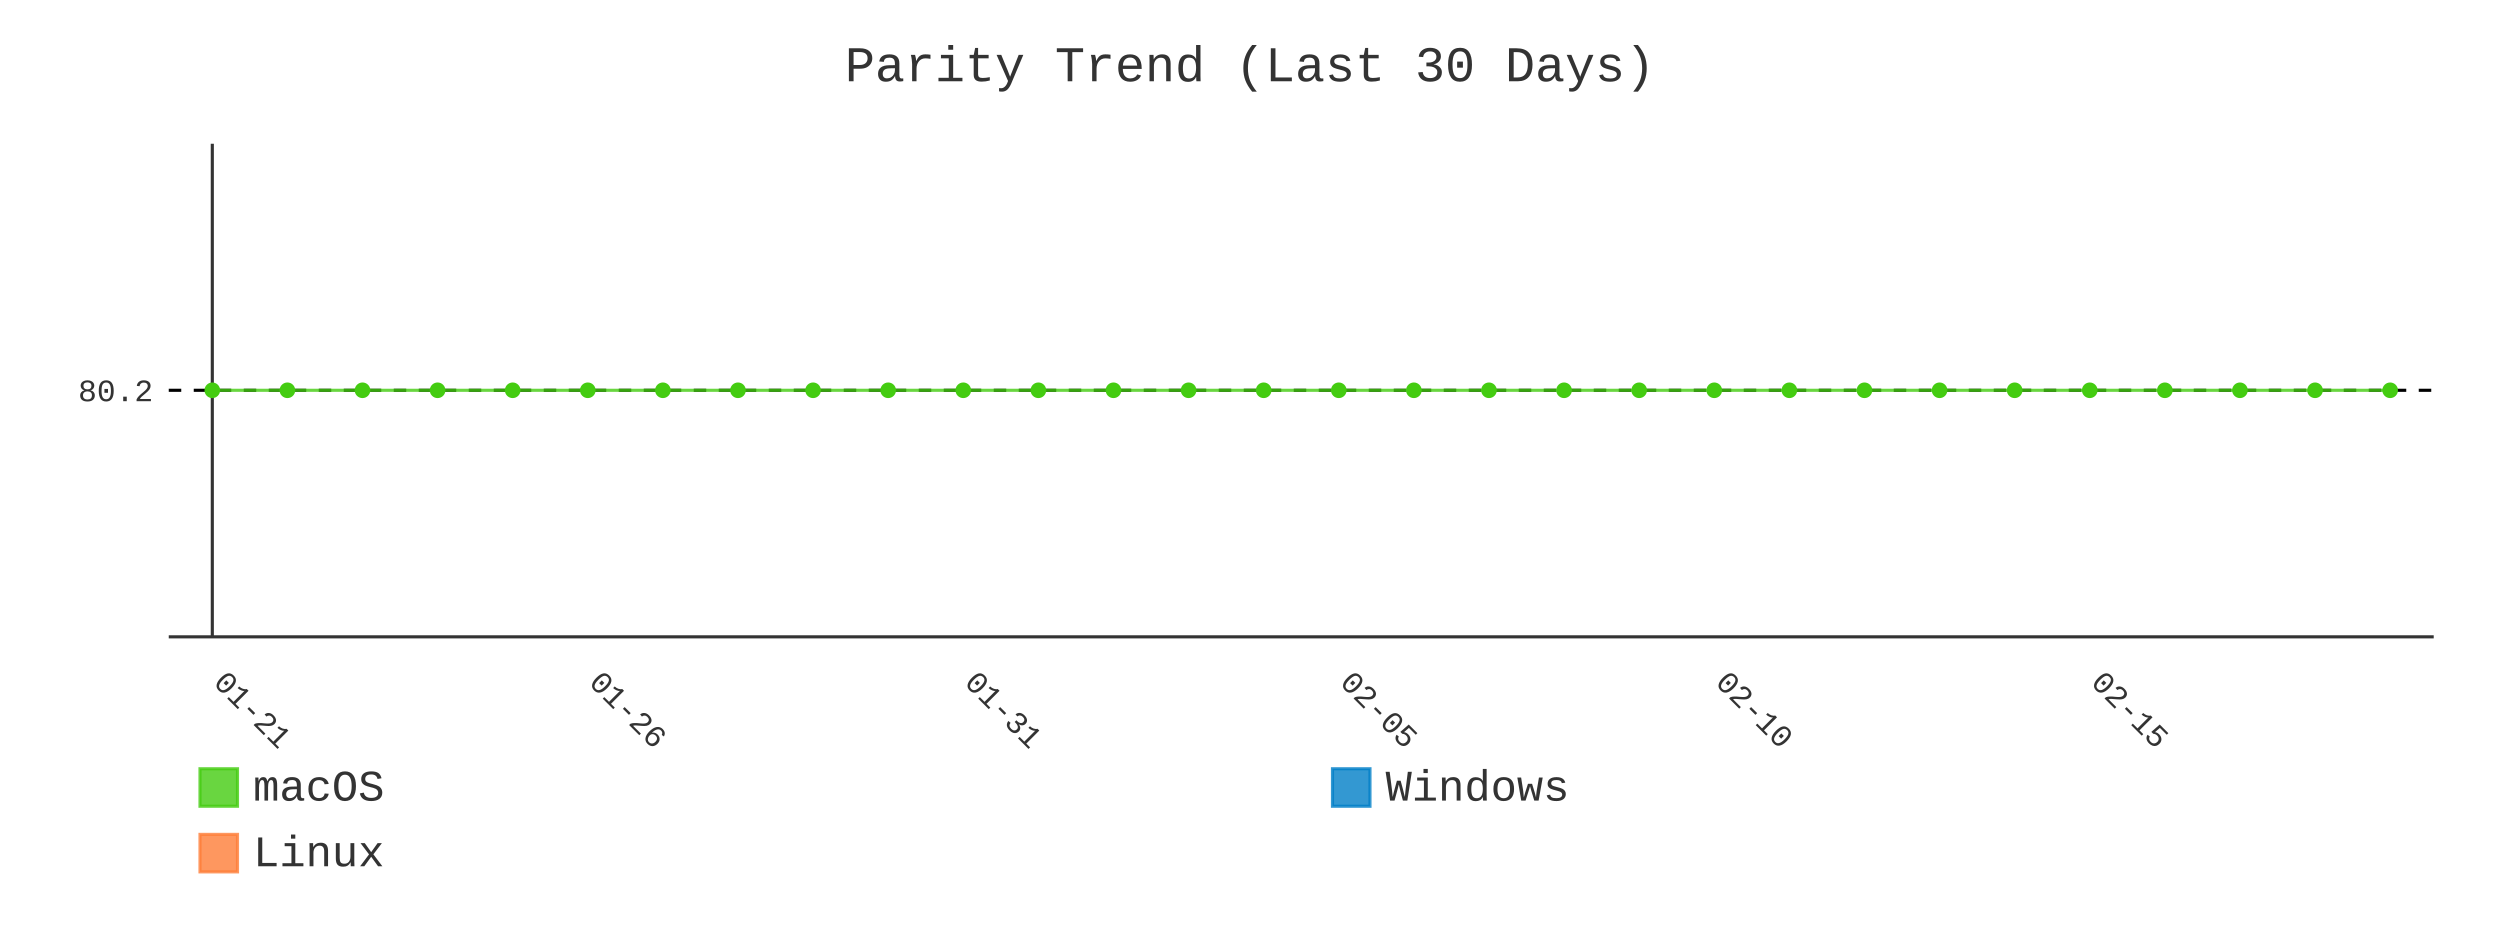
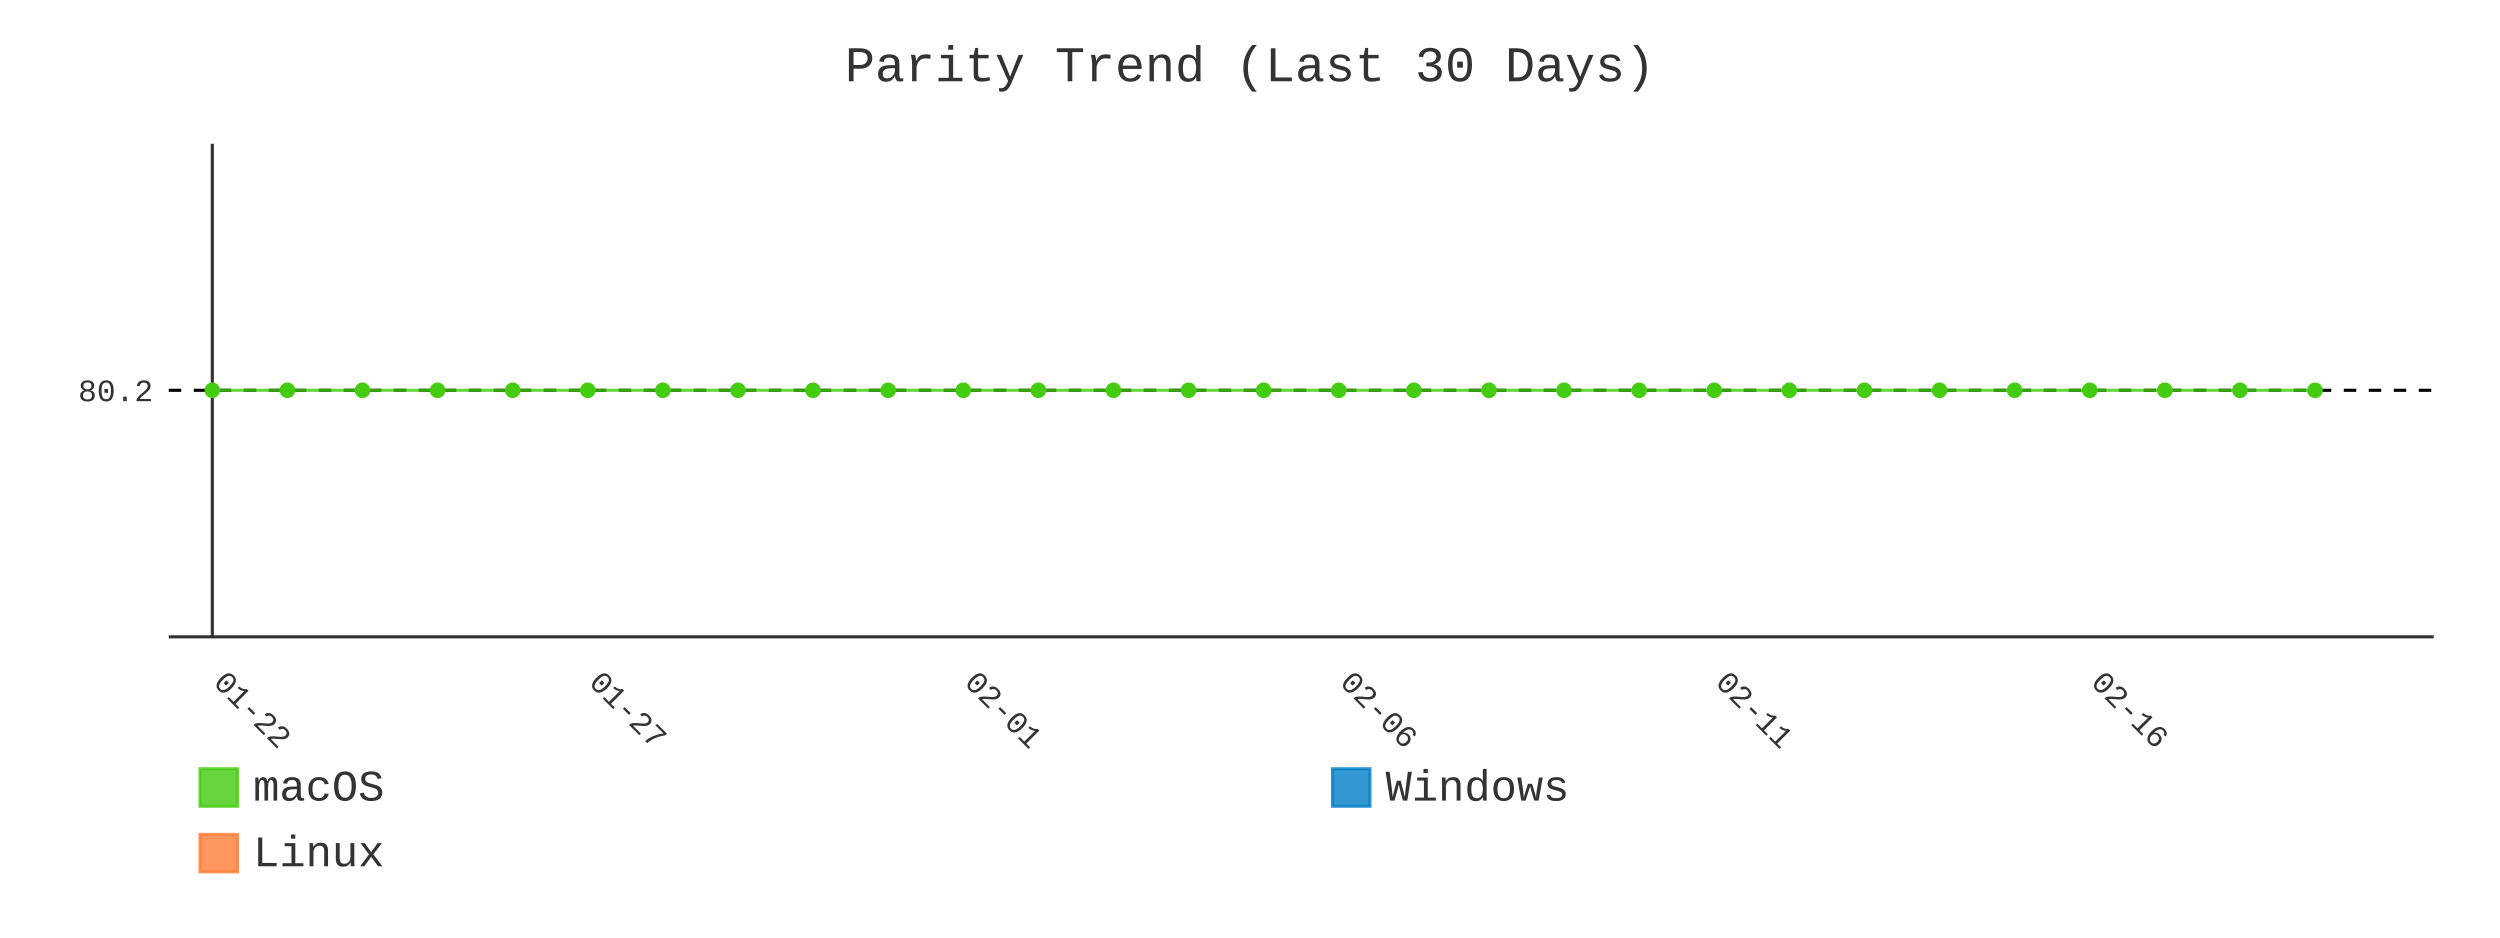
- <svg xmlns="http://www.w3.org/2000/svg" id="chart-cdb75eca-e66c-4151-b41c-c2b450952bf1" class="pygal-chart" viewBox="0 0 800 300">
+ <svg xmlns="http://www.w3.org/2000/svg" id="chart-b1218235-4a02-4283-8673-609a8784e057" class="pygal-chart" viewBox="0 0 800 300">
  <defs>
-     <style type="text/css">#chart-cdb75eca-e66c-4151-b41c-c2b450952bf1{-webkit-user-select:none;-webkit-font-smoothing:antialiased;font-family:Consolas,"Liberation Mono",Menlo,Courier,monospace}#chart-cdb75eca-e66c-4151-b41c-c2b450952bf1 .title{font-family:Consolas,"Liberation Mono",Menlo,Courier,monospace;font-size:16px}#chart-cdb75eca-e66c-4151-b41c-c2b450952bf1 .legends .legend text{font-family:Consolas,"Liberation Mono",Menlo,Courier,monospace;font-size:14px}#chart-cdb75eca-e66c-4151-b41c-c2b450952bf1 .axis text{font-family:Consolas,"Liberation Mono",Menlo,Courier,monospace;font-size:10px}#chart-cdb75eca-e66c-4151-b41c-c2b450952bf1 .axis text.major{font-family:Consolas,"Liberation Mono",Menlo,Courier,monospace;font-size:10px}#chart-cdb75eca-e66c-4151-b41c-c2b450952bf1 .text-overlay text.value{font-family:Consolas,"Liberation Mono",Menlo,Courier,monospace;font-size:16px}#chart-cdb75eca-e66c-4151-b41c-c2b450952bf1 .text-overlay text.label{font-family:Consolas,"Liberation Mono",Menlo,Courier,monospace;font-size:10px}#chart-cdb75eca-e66c-4151-b41c-c2b450952bf1 .tooltip{font-family:Consolas,"Liberation Mono",Menlo,Courier,monospace;font-size:14px}#chart-cdb75eca-e66c-4151-b41c-c2b450952bf1 text.no_data{font-family:Consolas,"Liberation Mono",Menlo,Courier,monospace;font-size:64px}
- #chart-cdb75eca-e66c-4151-b41c-c2b450952bf1{background-color:transparent}#chart-cdb75eca-e66c-4151-b41c-c2b450952bf1 path,#chart-cdb75eca-e66c-4151-b41c-c2b450952bf1 line,#chart-cdb75eca-e66c-4151-b41c-c2b450952bf1 rect,#chart-cdb75eca-e66c-4151-b41c-c2b450952bf1 circle{-webkit-transition:400ms;-moz-transition:400ms;transition:400ms}#chart-cdb75eca-e66c-4151-b41c-c2b450952bf1 .graph &gt; .background{fill:transparent}#chart-cdb75eca-e66c-4151-b41c-c2b450952bf1 .plot &gt; .background{fill:transparent}#chart-cdb75eca-e66c-4151-b41c-c2b450952bf1 .graph{fill:#333}#chart-cdb75eca-e66c-4151-b41c-c2b450952bf1 text.no_data{fill:#333}#chart-cdb75eca-e66c-4151-b41c-c2b450952bf1 .title{fill:#333}#chart-cdb75eca-e66c-4151-b41c-c2b450952bf1 .legends .legend text{fill:#333}#chart-cdb75eca-e66c-4151-b41c-c2b450952bf1 .legends .legend:hover text{fill:#333}#chart-cdb75eca-e66c-4151-b41c-c2b450952bf1 .axis .line{stroke:#333}#chart-cdb75eca-e66c-4151-b41c-c2b450952bf1 .axis .guide.line{stroke:#666}#chart-cdb75eca-e66c-4151-b41c-c2b450952bf1 .axis .major.line{stroke:#333}#chart-cdb75eca-e66c-4151-b41c-c2b450952bf1 .axis text.major{fill:#333}#chart-cdb75eca-e66c-4151-b41c-c2b450952bf1 .axis.y .guides:hover .guide.line,#chart-cdb75eca-e66c-4151-b41c-c2b450952bf1 .line-graph .axis.x .guides:hover .guide.line,#chart-cdb75eca-e66c-4151-b41c-c2b450952bf1 .stackedline-graph .axis.x .guides:hover .guide.line,#chart-cdb75eca-e66c-4151-b41c-c2b450952bf1 .xy-graph .axis.x .guides:hover .guide.line{stroke:#333}#chart-cdb75eca-e66c-4151-b41c-c2b450952bf1 .axis .guides:hover text{fill:#333}#chart-cdb75eca-e66c-4151-b41c-c2b450952bf1 .reactive{fill-opacity:.8;stroke-opacity:.8;stroke-width:1}#chart-cdb75eca-e66c-4151-b41c-c2b450952bf1 .ci{stroke:#333}#chart-cdb75eca-e66c-4151-b41c-c2b450952bf1 .reactive.active,#chart-cdb75eca-e66c-4151-b41c-c2b450952bf1 .active .reactive{fill-opacity:.9;stroke-opacity:.9;stroke-width:4}#chart-cdb75eca-e66c-4151-b41c-c2b450952bf1 .ci .reactive.active{stroke-width:1.5}#chart-cdb75eca-e66c-4151-b41c-c2b450952bf1 .series text{fill:#333}#chart-cdb75eca-e66c-4151-b41c-c2b450952bf1 .tooltip rect{fill:transparent;stroke:#333;-webkit-transition:opacity 400ms;-moz-transition:opacity 400ms;transition:opacity 400ms}#chart-cdb75eca-e66c-4151-b41c-c2b450952bf1 .tooltip .label{fill:#333}#chart-cdb75eca-e66c-4151-b41c-c2b450952bf1 .tooltip .label{fill:#333}#chart-cdb75eca-e66c-4151-b41c-c2b450952bf1 .tooltip .legend{font-size:.8em;fill:#666}#chart-cdb75eca-e66c-4151-b41c-c2b450952bf1 .tooltip .x_label{font-size:.6em;fill:#333}#chart-cdb75eca-e66c-4151-b41c-c2b450952bf1 .tooltip .xlink{font-size:.5em;text-decoration:underline}#chart-cdb75eca-e66c-4151-b41c-c2b450952bf1 .tooltip .value{font-size:1.5em}#chart-cdb75eca-e66c-4151-b41c-c2b450952bf1 .bound{font-size:.5em}#chart-cdb75eca-e66c-4151-b41c-c2b450952bf1 .max-value{font-size:.75em;fill:#666}#chart-cdb75eca-e66c-4151-b41c-c2b450952bf1 .map-element{fill:transparent;stroke:#666 !important}#chart-cdb75eca-e66c-4151-b41c-c2b450952bf1 .map-element .reactive{fill-opacity:inherit;stroke-opacity:inherit}#chart-cdb75eca-e66c-4151-b41c-c2b450952bf1 .color-0,#chart-cdb75eca-e66c-4151-b41c-c2b450952bf1 .color-0 a:visited{stroke:#4c1;fill:#4c1}#chart-cdb75eca-e66c-4151-b41c-c2b450952bf1 .color-1,#chart-cdb75eca-e66c-4151-b41c-c2b450952bf1 .color-1 a:visited{stroke:#007ec6;fill:#007ec6}#chart-cdb75eca-e66c-4151-b41c-c2b450952bf1 .color-2,#chart-cdb75eca-e66c-4151-b41c-c2b450952bf1 .color-2 a:visited{stroke:#fe7d37;fill:#fe7d37}#chart-cdb75eca-e66c-4151-b41c-c2b450952bf1 .text-overlay .color-0 text{fill:black}#chart-cdb75eca-e66c-4151-b41c-c2b450952bf1 .text-overlay .color-1 text{fill:black}#chart-cdb75eca-e66c-4151-b41c-c2b450952bf1 .text-overlay .color-2 text{fill:black}#chart-cdb75eca-e66c-4151-b41c-c2b450952bf1 .series{stroke-width:2}#chart-cdb75eca-e66c-4151-b41c-c2b450952bf1 .series.serie-0{stroke-width:2}#chart-cdb75eca-e66c-4151-b41c-c2b450952bf1 .series.serie-1{stroke-width:2}#chart-cdb75eca-e66c-4151-b41c-c2b450952bf1 .series.serie-2{stroke-width:2}
- #chart-cdb75eca-e66c-4151-b41c-c2b450952bf1 text.no_data{text-anchor:middle}#chart-cdb75eca-e66c-4151-b41c-c2b450952bf1 .guide.line{fill:none}#chart-cdb75eca-e66c-4151-b41c-c2b450952bf1 .centered{text-anchor:middle}#chart-cdb75eca-e66c-4151-b41c-c2b450952bf1 .title{text-anchor:middle}#chart-cdb75eca-e66c-4151-b41c-c2b450952bf1 .legends .legend text{fill-opacity:1}#chart-cdb75eca-e66c-4151-b41c-c2b450952bf1 .axis.x text{text-anchor:middle}#chart-cdb75eca-e66c-4151-b41c-c2b450952bf1 .axis.x:not(.web) text[transform]{text-anchor:start}#chart-cdb75eca-e66c-4151-b41c-c2b450952bf1 .axis.x:not(.web) text[transform].backwards{text-anchor:end}#chart-cdb75eca-e66c-4151-b41c-c2b450952bf1 .axis.y text{text-anchor:end}#chart-cdb75eca-e66c-4151-b41c-c2b450952bf1 .axis.y text[transform].backwards{text-anchor:start}#chart-cdb75eca-e66c-4151-b41c-c2b450952bf1 .axis.y2 text{text-anchor:start}#chart-cdb75eca-e66c-4151-b41c-c2b450952bf1 .axis.y2 text[transform].backwards{text-anchor:end}#chart-cdb75eca-e66c-4151-b41c-c2b450952bf1 .axis .guide.line{stroke-dasharray:4,4;stroke:black}#chart-cdb75eca-e66c-4151-b41c-c2b450952bf1 .axis .major.guide.line{stroke-dasharray:6,6;stroke:black}#chart-cdb75eca-e66c-4151-b41c-c2b450952bf1 .horizontal .axis.y .guide.line,#chart-cdb75eca-e66c-4151-b41c-c2b450952bf1 .horizontal .axis.y2 .guide.line,#chart-cdb75eca-e66c-4151-b41c-c2b450952bf1 .vertical .axis.x .guide.line{opacity:0}#chart-cdb75eca-e66c-4151-b41c-c2b450952bf1 .horizontal .axis.always_show .guide.line,#chart-cdb75eca-e66c-4151-b41c-c2b450952bf1 .vertical .axis.always_show .guide.line{opacity:1 !important}#chart-cdb75eca-e66c-4151-b41c-c2b450952bf1 .axis.y .guides:hover .guide.line,#chart-cdb75eca-e66c-4151-b41c-c2b450952bf1 .axis.y2 .guides:hover .guide.line,#chart-cdb75eca-e66c-4151-b41c-c2b450952bf1 .axis.x .guides:hover .guide.line{opacity:1}#chart-cdb75eca-e66c-4151-b41c-c2b450952bf1 .axis .guides:hover text{opacity:1}#chart-cdb75eca-e66c-4151-b41c-c2b450952bf1 .nofill{fill:none}#chart-cdb75eca-e66c-4151-b41c-c2b450952bf1 .subtle-fill{fill-opacity:.2}#chart-cdb75eca-e66c-4151-b41c-c2b450952bf1 .dot{stroke-width:1px;fill-opacity:1;stroke-opacity:1}#chart-cdb75eca-e66c-4151-b41c-c2b450952bf1 .dot.active{stroke-width:5px}#chart-cdb75eca-e66c-4151-b41c-c2b450952bf1 .dot.negative{fill:transparent}#chart-cdb75eca-e66c-4151-b41c-c2b450952bf1 text,#chart-cdb75eca-e66c-4151-b41c-c2b450952bf1 tspan{stroke:none !important}#chart-cdb75eca-e66c-4151-b41c-c2b450952bf1 .series text.active{opacity:1}#chart-cdb75eca-e66c-4151-b41c-c2b450952bf1 .tooltip rect{fill-opacity:.95;stroke-width:.5}#chart-cdb75eca-e66c-4151-b41c-c2b450952bf1 .tooltip text{fill-opacity:1}#chart-cdb75eca-e66c-4151-b41c-c2b450952bf1 .showable{visibility:hidden}#chart-cdb75eca-e66c-4151-b41c-c2b450952bf1 .showable.shown{visibility:visible}#chart-cdb75eca-e66c-4151-b41c-c2b450952bf1 .gauge-background{fill:rgba(229,229,229,1);stroke:none}#chart-cdb75eca-e66c-4151-b41c-c2b450952bf1 .bg-lines{stroke:transparent;stroke-width:2px}</style>
+     <style type="text/css">#chart-b1218235-4a02-4283-8673-609a8784e057{-webkit-user-select:none;-webkit-font-smoothing:antialiased;font-family:Consolas,"Liberation Mono",Menlo,Courier,monospace}#chart-b1218235-4a02-4283-8673-609a8784e057 .title{font-family:Consolas,"Liberation Mono",Menlo,Courier,monospace;font-size:16px}#chart-b1218235-4a02-4283-8673-609a8784e057 .legends .legend text{font-family:Consolas,"Liberation Mono",Menlo,Courier,monospace;font-size:14px}#chart-b1218235-4a02-4283-8673-609a8784e057 .axis text{font-family:Consolas,"Liberation Mono",Menlo,Courier,monospace;font-size:10px}#chart-b1218235-4a02-4283-8673-609a8784e057 .axis text.major{font-family:Consolas,"Liberation Mono",Menlo,Courier,monospace;font-size:10px}#chart-b1218235-4a02-4283-8673-609a8784e057 .text-overlay text.value{font-family:Consolas,"Liberation Mono",Menlo,Courier,monospace;font-size:16px}#chart-b1218235-4a02-4283-8673-609a8784e057 .text-overlay text.label{font-family:Consolas,"Liberation Mono",Menlo,Courier,monospace;font-size:10px}#chart-b1218235-4a02-4283-8673-609a8784e057 .tooltip{font-family:Consolas,"Liberation Mono",Menlo,Courier,monospace;font-size:14px}#chart-b1218235-4a02-4283-8673-609a8784e057 text.no_data{font-family:Consolas,"Liberation Mono",Menlo,Courier,monospace;font-size:64px}
+ #chart-b1218235-4a02-4283-8673-609a8784e057{background-color:transparent}#chart-b1218235-4a02-4283-8673-609a8784e057 path,#chart-b1218235-4a02-4283-8673-609a8784e057 line,#chart-b1218235-4a02-4283-8673-609a8784e057 rect,#chart-b1218235-4a02-4283-8673-609a8784e057 circle{-webkit-transition:400ms;-moz-transition:400ms;transition:400ms}#chart-b1218235-4a02-4283-8673-609a8784e057 .graph &gt; .background{fill:transparent}#chart-b1218235-4a02-4283-8673-609a8784e057 .plot &gt; .background{fill:transparent}#chart-b1218235-4a02-4283-8673-609a8784e057 .graph{fill:#333}#chart-b1218235-4a02-4283-8673-609a8784e057 text.no_data{fill:#333}#chart-b1218235-4a02-4283-8673-609a8784e057 .title{fill:#333}#chart-b1218235-4a02-4283-8673-609a8784e057 .legends .legend text{fill:#333}#chart-b1218235-4a02-4283-8673-609a8784e057 .legends .legend:hover text{fill:#333}#chart-b1218235-4a02-4283-8673-609a8784e057 .axis .line{stroke:#333}#chart-b1218235-4a02-4283-8673-609a8784e057 .axis .guide.line{stroke:#666}#chart-b1218235-4a02-4283-8673-609a8784e057 .axis .major.line{stroke:#333}#chart-b1218235-4a02-4283-8673-609a8784e057 .axis text.major{fill:#333}#chart-b1218235-4a02-4283-8673-609a8784e057 .axis.y .guides:hover .guide.line,#chart-b1218235-4a02-4283-8673-609a8784e057 .line-graph .axis.x .guides:hover .guide.line,#chart-b1218235-4a02-4283-8673-609a8784e057 .stackedline-graph .axis.x .guides:hover .guide.line,#chart-b1218235-4a02-4283-8673-609a8784e057 .xy-graph .axis.x .guides:hover .guide.line{stroke:#333}#chart-b1218235-4a02-4283-8673-609a8784e057 .axis .guides:hover text{fill:#333}#chart-b1218235-4a02-4283-8673-609a8784e057 .reactive{fill-opacity:.8;stroke-opacity:.8;stroke-width:1}#chart-b1218235-4a02-4283-8673-609a8784e057 .ci{stroke:#333}#chart-b1218235-4a02-4283-8673-609a8784e057 .reactive.active,#chart-b1218235-4a02-4283-8673-609a8784e057 .active .reactive{fill-opacity:.9;stroke-opacity:.9;stroke-width:4}#chart-b1218235-4a02-4283-8673-609a8784e057 .ci .reactive.active{stroke-width:1.5}#chart-b1218235-4a02-4283-8673-609a8784e057 .series text{fill:#333}#chart-b1218235-4a02-4283-8673-609a8784e057 .tooltip rect{fill:transparent;stroke:#333;-webkit-transition:opacity 400ms;-moz-transition:opacity 400ms;transition:opacity 400ms}#chart-b1218235-4a02-4283-8673-609a8784e057 .tooltip .label{fill:#333}#chart-b1218235-4a02-4283-8673-609a8784e057 .tooltip .label{fill:#333}#chart-b1218235-4a02-4283-8673-609a8784e057 .tooltip .legend{font-size:.8em;fill:#666}#chart-b1218235-4a02-4283-8673-609a8784e057 .tooltip .x_label{font-size:.6em;fill:#333}#chart-b1218235-4a02-4283-8673-609a8784e057 .tooltip .xlink{font-size:.5em;text-decoration:underline}#chart-b1218235-4a02-4283-8673-609a8784e057 .tooltip .value{font-size:1.5em}#chart-b1218235-4a02-4283-8673-609a8784e057 .bound{font-size:.5em}#chart-b1218235-4a02-4283-8673-609a8784e057 .max-value{font-size:.75em;fill:#666}#chart-b1218235-4a02-4283-8673-609a8784e057 .map-element{fill:transparent;stroke:#666 !important}#chart-b1218235-4a02-4283-8673-609a8784e057 .map-element .reactive{fill-opacity:inherit;stroke-opacity:inherit}#chart-b1218235-4a02-4283-8673-609a8784e057 .color-0,#chart-b1218235-4a02-4283-8673-609a8784e057 .color-0 a:visited{stroke:#4c1;fill:#4c1}#chart-b1218235-4a02-4283-8673-609a8784e057 .color-1,#chart-b1218235-4a02-4283-8673-609a8784e057 .color-1 a:visited{stroke:#007ec6;fill:#007ec6}#chart-b1218235-4a02-4283-8673-609a8784e057 .color-2,#chart-b1218235-4a02-4283-8673-609a8784e057 .color-2 a:visited{stroke:#fe7d37;fill:#fe7d37}#chart-b1218235-4a02-4283-8673-609a8784e057 .text-overlay .color-0 text{fill:black}#chart-b1218235-4a02-4283-8673-609a8784e057 .text-overlay .color-1 text{fill:black}#chart-b1218235-4a02-4283-8673-609a8784e057 .text-overlay .color-2 text{fill:black}#chart-b1218235-4a02-4283-8673-609a8784e057 .series{stroke-width:2}#chart-b1218235-4a02-4283-8673-609a8784e057 .series.serie-0{stroke-width:2}#chart-b1218235-4a02-4283-8673-609a8784e057 .series.serie-1{stroke-width:2}#chart-b1218235-4a02-4283-8673-609a8784e057 .series.serie-2{stroke-width:2}
+ #chart-b1218235-4a02-4283-8673-609a8784e057 text.no_data{text-anchor:middle}#chart-b1218235-4a02-4283-8673-609a8784e057 .guide.line{fill:none}#chart-b1218235-4a02-4283-8673-609a8784e057 .centered{text-anchor:middle}#chart-b1218235-4a02-4283-8673-609a8784e057 .title{text-anchor:middle}#chart-b1218235-4a02-4283-8673-609a8784e057 .legends .legend text{fill-opacity:1}#chart-b1218235-4a02-4283-8673-609a8784e057 .axis.x text{text-anchor:middle}#chart-b1218235-4a02-4283-8673-609a8784e057 .axis.x:not(.web) text[transform]{text-anchor:start}#chart-b1218235-4a02-4283-8673-609a8784e057 .axis.x:not(.web) text[transform].backwards{text-anchor:end}#chart-b1218235-4a02-4283-8673-609a8784e057 .axis.y text{text-anchor:end}#chart-b1218235-4a02-4283-8673-609a8784e057 .axis.y text[transform].backwards{text-anchor:start}#chart-b1218235-4a02-4283-8673-609a8784e057 .axis.y2 text{text-anchor:start}#chart-b1218235-4a02-4283-8673-609a8784e057 .axis.y2 text[transform].backwards{text-anchor:end}#chart-b1218235-4a02-4283-8673-609a8784e057 .axis .guide.line{stroke-dasharray:4,4;stroke:black}#chart-b1218235-4a02-4283-8673-609a8784e057 .axis .major.guide.line{stroke-dasharray:6,6;stroke:black}#chart-b1218235-4a02-4283-8673-609a8784e057 .horizontal .axis.y .guide.line,#chart-b1218235-4a02-4283-8673-609a8784e057 .horizontal .axis.y2 .guide.line,#chart-b1218235-4a02-4283-8673-609a8784e057 .vertical .axis.x .guide.line{opacity:0}#chart-b1218235-4a02-4283-8673-609a8784e057 .horizontal .axis.always_show .guide.line,#chart-b1218235-4a02-4283-8673-609a8784e057 .vertical .axis.always_show .guide.line{opacity:1 !important}#chart-b1218235-4a02-4283-8673-609a8784e057 .axis.y .guides:hover .guide.line,#chart-b1218235-4a02-4283-8673-609a8784e057 .axis.y2 .guides:hover .guide.line,#chart-b1218235-4a02-4283-8673-609a8784e057 .axis.x .guides:hover .guide.line{opacity:1}#chart-b1218235-4a02-4283-8673-609a8784e057 .axis .guides:hover text{opacity:1}#chart-b1218235-4a02-4283-8673-609a8784e057 .nofill{fill:none}#chart-b1218235-4a02-4283-8673-609a8784e057 .subtle-fill{fill-opacity:.2}#chart-b1218235-4a02-4283-8673-609a8784e057 .dot{stroke-width:1px;fill-opacity:1;stroke-opacity:1}#chart-b1218235-4a02-4283-8673-609a8784e057 .dot.active{stroke-width:5px}#chart-b1218235-4a02-4283-8673-609a8784e057 .dot.negative{fill:transparent}#chart-b1218235-4a02-4283-8673-609a8784e057 text,#chart-b1218235-4a02-4283-8673-609a8784e057 tspan{stroke:none !important}#chart-b1218235-4a02-4283-8673-609a8784e057 .series text.active{opacity:1}#chart-b1218235-4a02-4283-8673-609a8784e057 .tooltip rect{fill-opacity:.95;stroke-width:.5}#chart-b1218235-4a02-4283-8673-609a8784e057 .tooltip text{fill-opacity:1}#chart-b1218235-4a02-4283-8673-609a8784e057 .showable{visibility:hidden}#chart-b1218235-4a02-4283-8673-609a8784e057 .showable.shown{visibility:visible}#chart-b1218235-4a02-4283-8673-609a8784e057 .gauge-background{fill:rgba(229,229,229,1);stroke:none}#chart-b1218235-4a02-4283-8673-609a8784e057 .bg-lines{stroke:transparent;stroke-width:2px}</style>
  </defs>
  <g class="graph line-graph vertical">
    <rect x="0" y="0" width="800" height="300" class="background" />
    <g transform="translate(54, 46)" class="plot">
      <rect x="0" y="0" width="724.787" height="157.787" class="background" />
      <g class="axis y always_show">
        <path d="M0 157.787 h724.787" class="line" />
        <g class="guides">
          <path d="M0 78.893 h724.787" class="guide line" />
          <text x="-5" y="82.393" class="">80.2</text>
        </g>
      </g>
      <g class="axis x">
        <g class="guides">
          <path d="M13.938 0 v157.787" class="major line" />
-           <text x="13.938" y="172.787" class="major" transform="rotate(45 13.93821 172.7868)">01-21</text>
+           <text x="13.938" y="172.787" class="major" transform="rotate(45 13.93821 172.7868)">01-22</text>
        </g>
        <g class="guides">
          <path d="M134.095 0 v157.787" class="major guide line" />
-           <text x="134.095" y="172.787" class="major" transform="rotate(45 134.0952 172.7868)">01-26</text>
+           <text x="134.095" y="172.787" class="major" transform="rotate(45 134.0952 172.7868)">01-27</text>
        </g>
        <g class="guides">
          <path d="M254.252 0 v157.787" class="major guide line" />
-           <text x="254.252" y="172.787" class="major" transform="rotate(45 254.2521 172.7868)">01-31</text>
+           <text x="254.252" y="172.787" class="major" transform="rotate(45 254.2521 172.7868)">02-01</text>
        </g>
        <g class="guides">
          <path d="M374.409 0 v157.787" class="major guide line" />
-           <text x="374.409" y="172.787" class="major" transform="rotate(45 374.4091 172.7868)">02-05</text>
+           <text x="374.409" y="172.787" class="major" transform="rotate(45 374.4091 172.7868)">02-06</text>
        </g>
        <g class="guides">
          <path d="M494.566 0 v157.787" class="major guide line" />
-           <text x="494.566" y="172.787" class="major" transform="rotate(45 494.5661 172.7868)">02-10</text>
+           <text x="494.566" y="172.787" class="major" transform="rotate(45 494.5661 172.7868)">02-11</text>
        </g>
        <g class="guides">
          <path d="M614.723 0 v157.787" class="major guide line" />
-           <text x="614.723" y="172.787" class="major" transform="rotate(45 614.723 172.7868)">02-15</text>
+           <text x="614.723" y="172.787" class="major" transform="rotate(45 614.723 172.7868)">02-16</text>
        </g>
      </g>
      <g class="series serie-0 color-0">
-         <path d="M13.938 78.893 L37.97 78.893 62.001 78.893 86.032 78.893 110.064 78.893 134.095 78.893 158.127 78.893 182.158 78.893 206.189 78.893 230.221 78.893 254.252 78.893 278.284 78.893 302.315 78.893 326.346 78.893 350.378 78.893 374.409 78.893 398.44 78.893 422.472 78.893 446.503 78.893 470.535 78.893 494.566 78.893 518.597 78.893 542.629 78.893 566.66 78.893 590.692 78.893 614.723 78.893 638.754 78.893 662.786 78.893 686.817 78.893 710.849 78.893" class="line reactive nofill" />
+         <path d="M13.938 78.893 L37.97 78.893 62.001 78.893 86.032 78.893 110.064 78.893 134.095 78.893 158.127 78.893 182.158 78.893 206.189 78.893 230.221 78.893 254.252 78.893 278.284 78.893 302.315 78.893 326.346 78.893 350.378 78.893 374.409 78.893 398.44 78.893 422.472 78.893 446.503 78.893 470.535 78.893 494.566 78.893 518.597 78.893 542.629 78.893 566.66 78.893 590.692 78.893 614.723 78.893 638.754 78.893 662.786 78.893 686.817 78.893" class="line reactive nofill" />
      </g>
      <g class="series serie-1 color-1" />
      <g class="series serie-2 color-2" />
    </g>
    <g class="titles">
      <text x="400.0" y="26" class="title plot_title">Parity Trend (Last 30 Days)</text>
    </g>
    <g transform="translate(54, 46)" class="plot overlay">
      <g class="series serie-0 color-0">
        <g class="dots">
          <circle cx="13.938" cy="78.893" r="2" class="dot reactive tooltip-trigger" />
        </g>
        <g class="dots">
          <circle cx="37.97" cy="78.893" r="2" class="dot reactive tooltip-trigger" />
        </g>
        <g class="dots">
          <circle cx="62.001" cy="78.893" r="2" class="dot reactive tooltip-trigger" />
        </g>
        <g class="dots">
          <circle cx="86.032" cy="78.893" r="2" class="dot reactive tooltip-trigger" />
        </g>
        <g class="dots">
          <circle cx="110.064" cy="78.893" r="2" class="dot reactive tooltip-trigger" />
        </g>
        <g class="dots">
          <circle cx="134.095" cy="78.893" r="2" class="dot reactive tooltip-trigger" />
        </g>
        <g class="dots">
          <circle cx="158.127" cy="78.893" r="2" class="dot reactive tooltip-trigger" />
        </g>
        <g class="dots">
          <circle cx="182.158" cy="78.893" r="2" class="dot reactive tooltip-trigger" />
        </g>
        <g class="dots">
          <circle cx="206.189" cy="78.893" r="2" class="dot reactive tooltip-trigger" />
        </g>
        <g class="dots">
          <circle cx="230.221" cy="78.893" r="2" class="dot reactive tooltip-trigger" />
        </g>
        <g class="dots">
          <circle cx="254.252" cy="78.893" r="2" class="dot reactive tooltip-trigger" />
        </g>
        <g class="dots">
          <circle cx="278.284" cy="78.893" r="2" class="dot reactive tooltip-trigger" />
        </g>
        <g class="dots">
          <circle cx="302.315" cy="78.893" r="2" class="dot reactive tooltip-trigger" />
        </g>
        <g class="dots">
          <circle cx="326.346" cy="78.893" r="2" class="dot reactive tooltip-trigger" />
        </g>
        <g class="dots">
          <circle cx="350.378" cy="78.893" r="2" class="dot reactive tooltip-trigger" />
        </g>
        <g class="dots">
          <circle cx="374.409" cy="78.893" r="2" class="dot reactive tooltip-trigger" />
        </g>
        <g class="dots">
          <circle cx="398.44" cy="78.893" r="2" class="dot reactive tooltip-trigger" />
        </g>
        <g class="dots">
          <circle cx="422.472" cy="78.893" r="2" class="dot reactive tooltip-trigger" />
        </g>
        <g class="dots">
          <circle cx="446.503" cy="78.893" r="2" class="dot reactive tooltip-trigger" />
        </g>
        <g class="dots">
          <circle cx="470.535" cy="78.893" r="2" class="dot reactive tooltip-trigger" />
        </g>
        <g class="dots">
          <circle cx="494.566" cy="78.893" r="2" class="dot reactive tooltip-trigger" />
        </g>
        <g class="dots">
          <circle cx="518.597" cy="78.893" r="2" class="dot reactive tooltip-trigger" />
        </g>
        <g class="dots">
          <circle cx="542.629" cy="78.893" r="2" class="dot reactive tooltip-trigger" />
        </g>
        <g class="dots">
          <circle cx="566.66" cy="78.893" r="2" class="dot reactive tooltip-trigger" />
        </g>
        <g class="dots">
          <circle cx="590.692" cy="78.893" r="2" class="dot reactive tooltip-trigger" />
        </g>
        <g class="dots">
          <circle cx="614.723" cy="78.893" r="2" class="dot reactive tooltip-trigger" />
        </g>
        <g class="dots">
          <circle cx="638.754" cy="78.893" r="2" class="dot reactive tooltip-trigger" />
        </g>
        <g class="dots">
          <circle cx="662.786" cy="78.893" r="2" class="dot reactive tooltip-trigger" />
        </g>
        <g class="dots">
          <circle cx="686.817" cy="78.893" r="2" class="dot reactive tooltip-trigger" />
        </g>
-         <g class="dots">
-           <circle cx="710.849" cy="78.893" r="2" class="dot reactive tooltip-trigger" />
-         </g>
      </g>
      <g class="series serie-1 color-1" />
      <g class="series serie-2 color-2" />
    </g>
    <g transform="translate(54, 46)" class="plot text-overlay">
      <g class="series serie-0 color-0" />
      <g class="series serie-1 color-1" />
      <g class="series serie-2 color-2" />
    </g>
    <g transform="translate(54, 46)" class="plot tooltip-overlay">
      <g transform="translate(0 0)" style="opacity: 0" class="tooltip">
        <rect rx="0" ry="0" width="0" height="0" class="tooltip-box" />
        <g class="text" />
      </g>
    </g>
    <g transform="translate(64, 245)" class="legends">
      <g id="activate-serie-0" class="legend reactive activate-serie">
        <rect x="0.0" y="1.0" width="12" height="12" class="color-0 reactive" />
        <text x="17.0" y="11.2">macOS</text>
      </g>
      <g id="activate-serie-1" class="legend reactive activate-serie">
        <rect x="362.393" y="1.0" width="12" height="12" class="color-1 reactive" />
        <text x="379.393" y="11.2">Windows</text>
      </g>
      <g id="activate-serie-2" class="legend reactive activate-serie">
        <rect x="0.0" y="22.0" width="12" height="12" class="color-2 reactive" />
        <text x="17.0" y="32.2">Linux</text>
      </g>
    </g>
  </g>
</svg>
